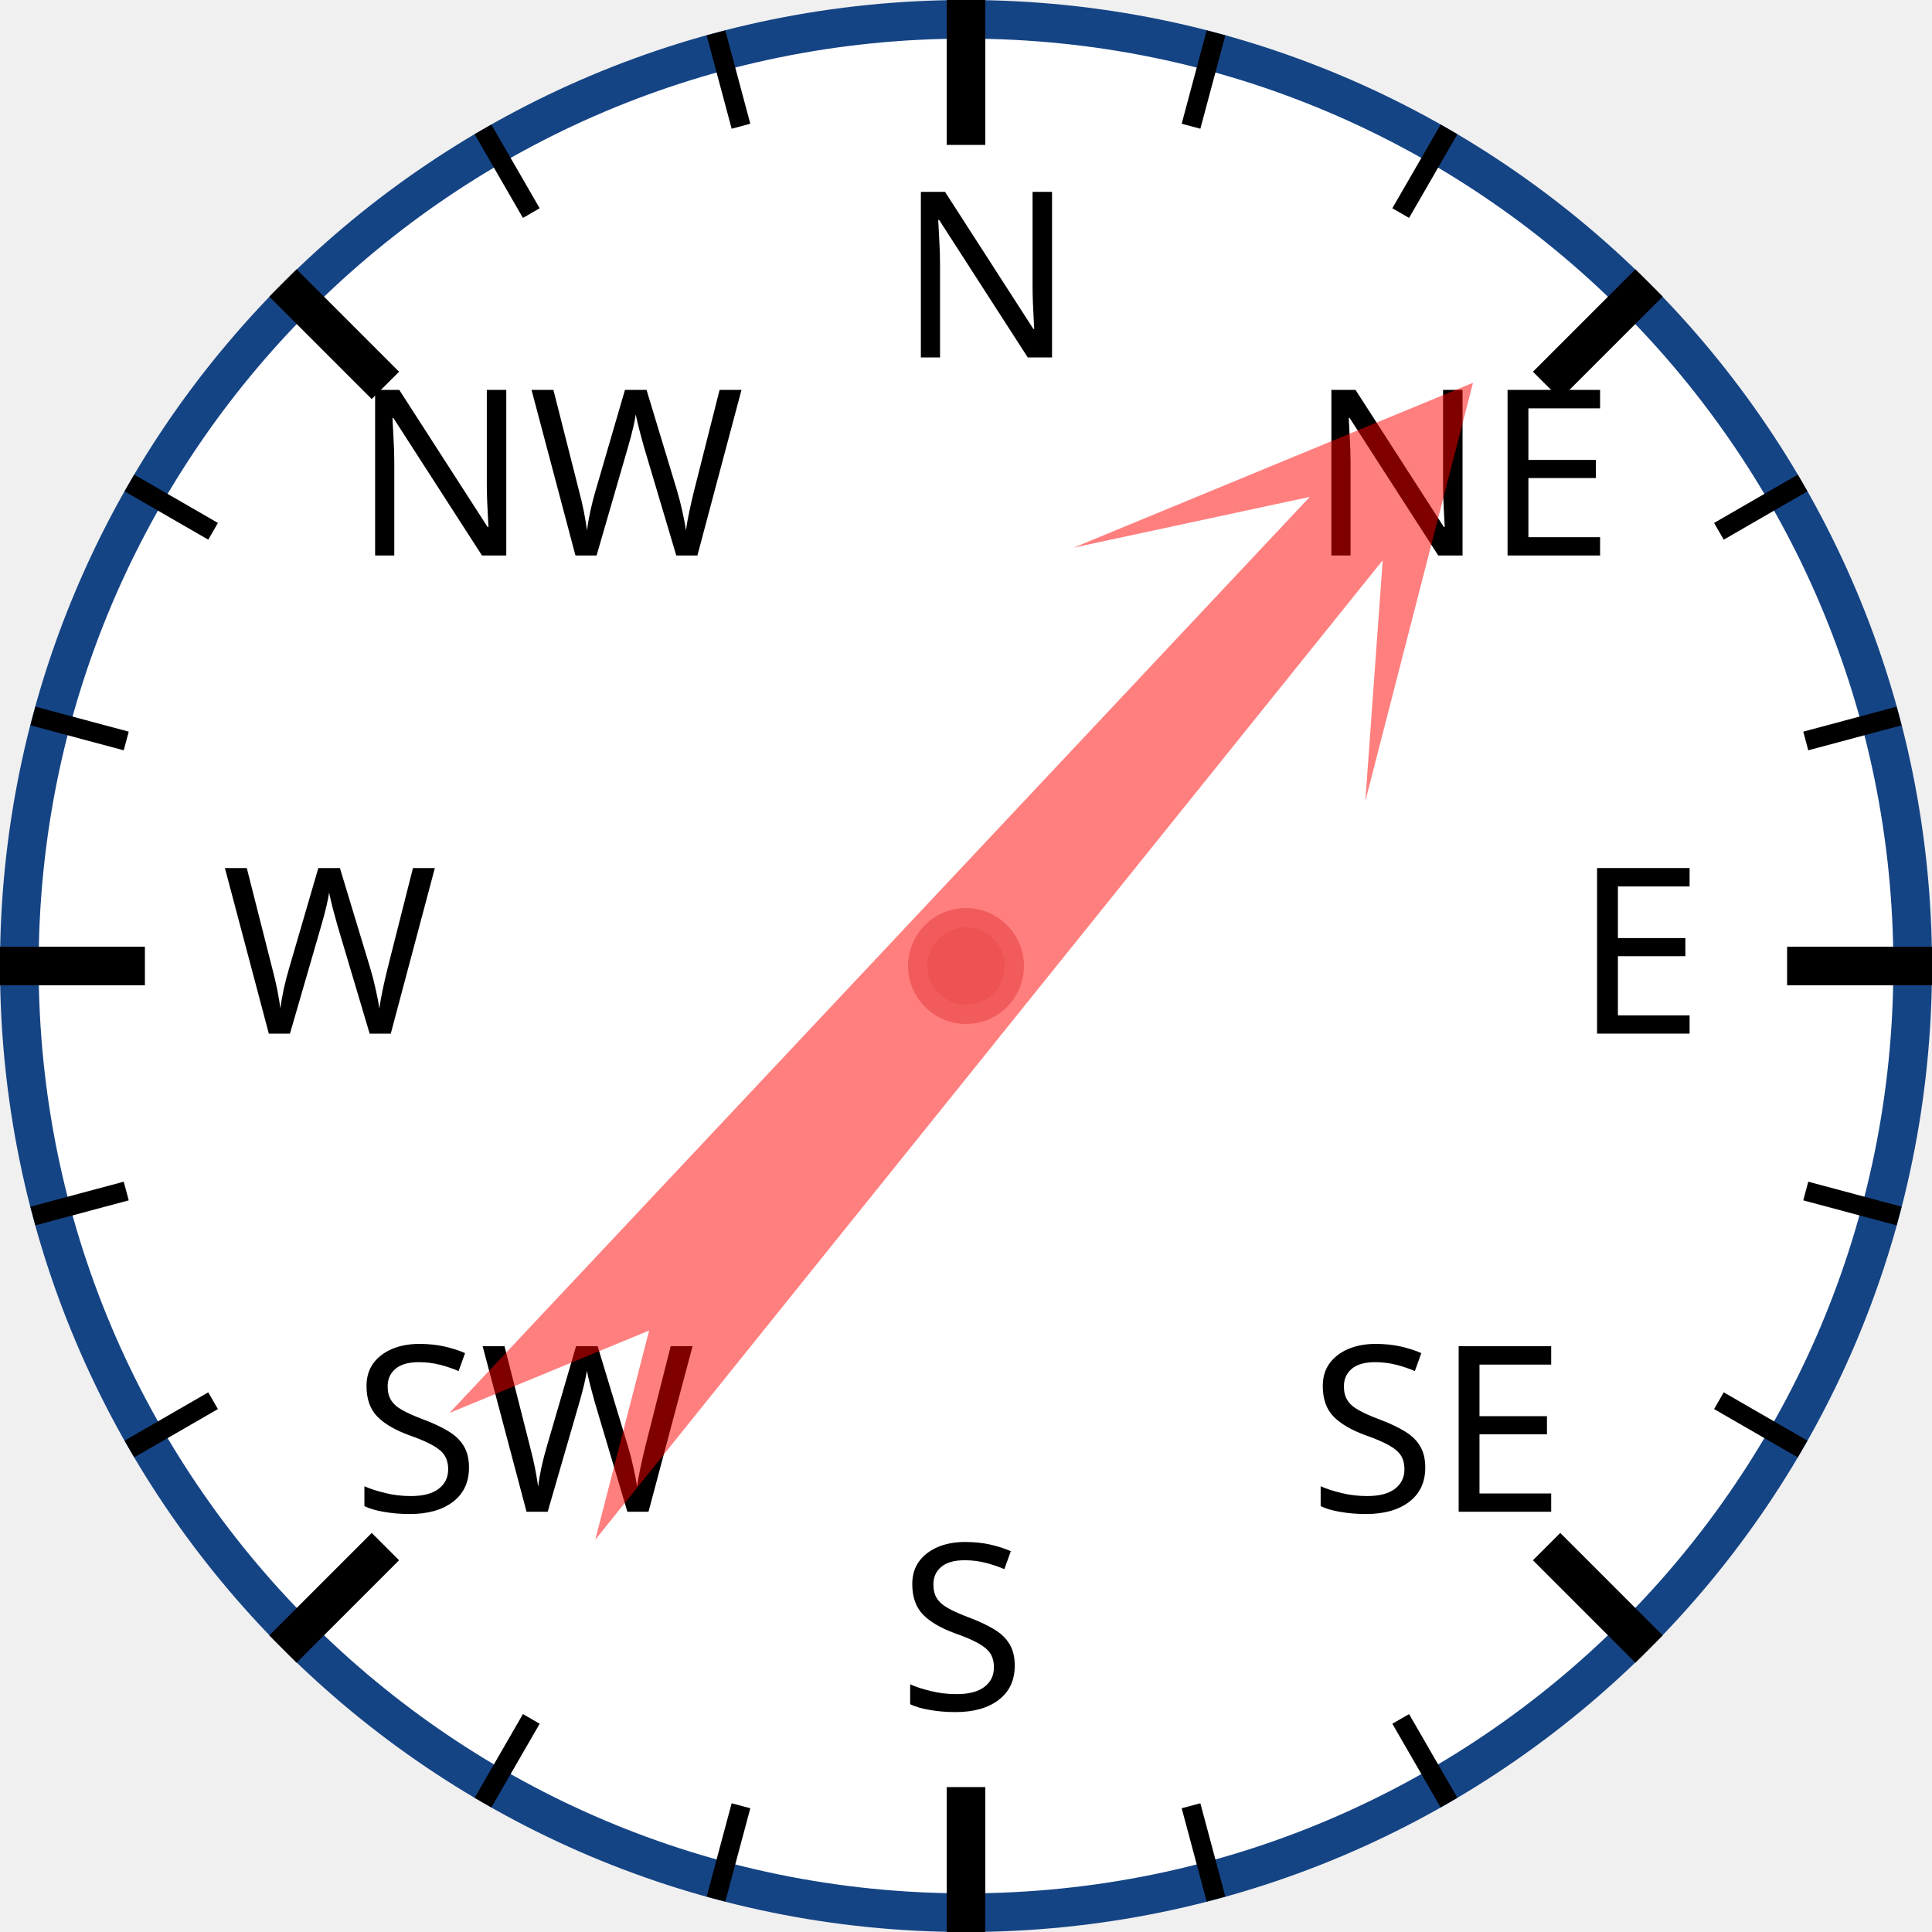
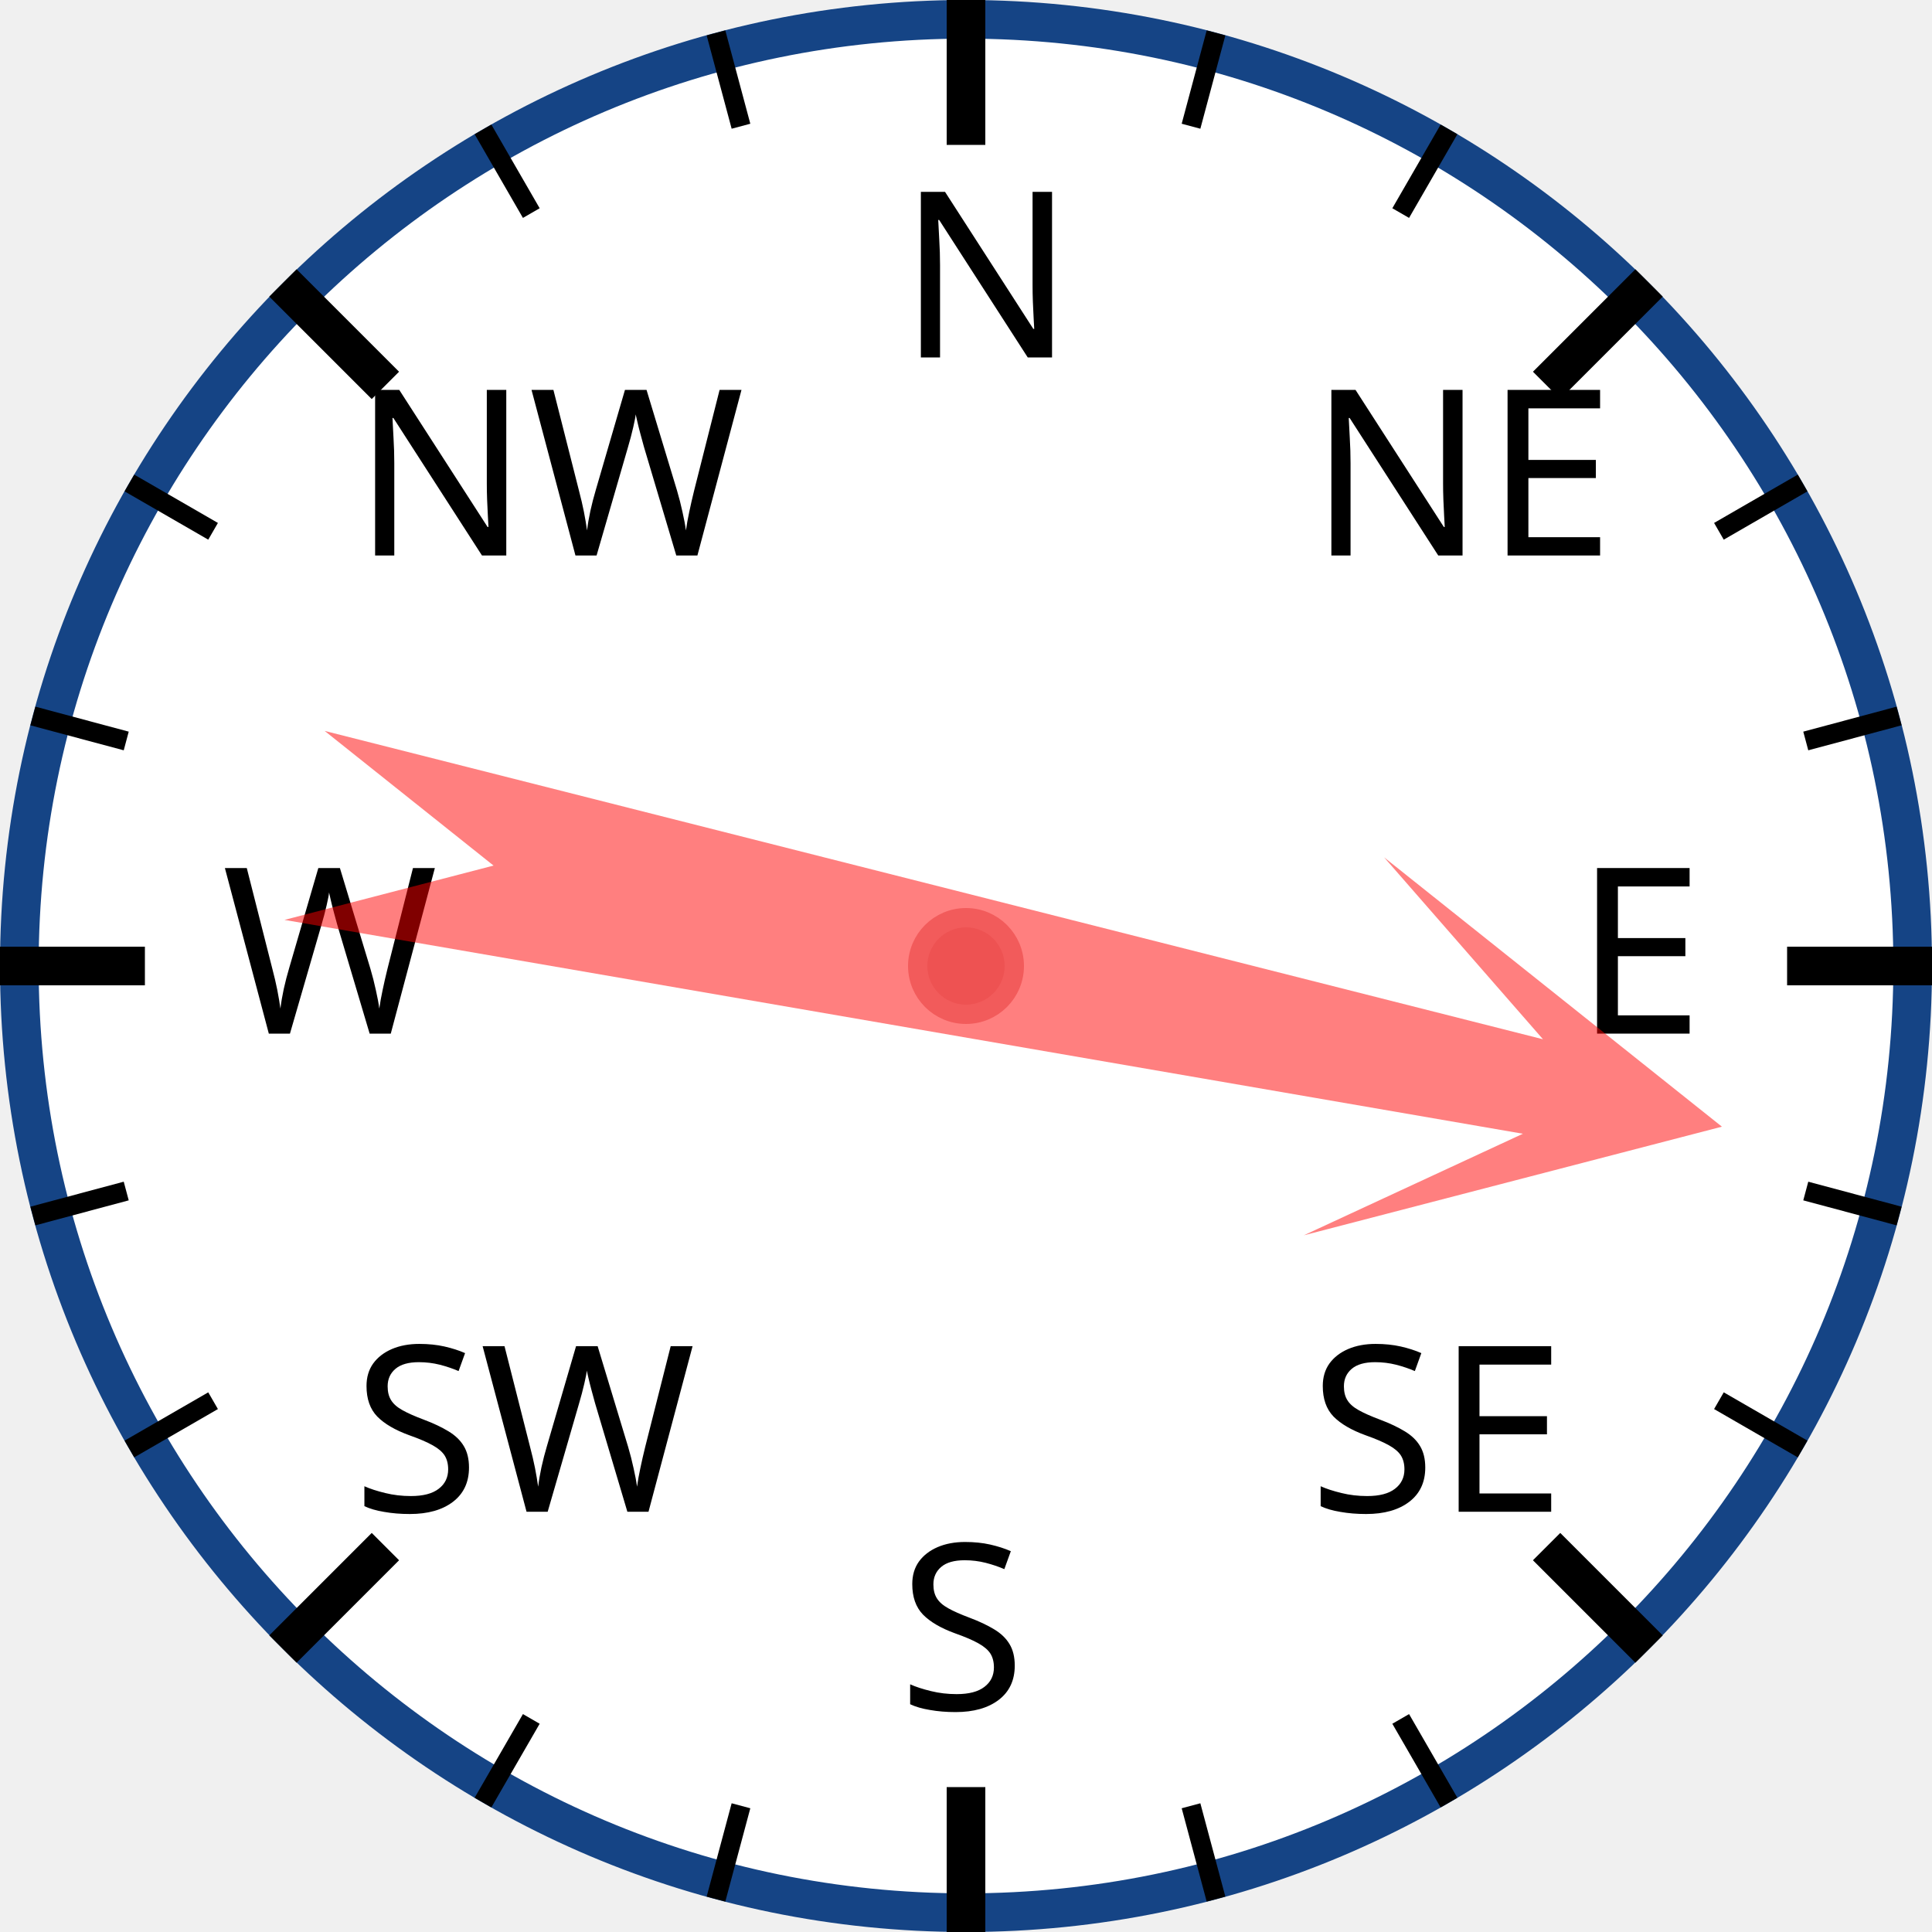
<svg xmlns="http://www.w3.org/2000/svg" width="120px" height="120px" viewBox="0 0 200 200">
  <circle cx="100" cy="100" r="98" style="fill: white; stroke: #154485; stroke-width: 4;" />
  <text x="93.0" y="37.0" style="font-family: sans-serif; font-size: 18pt;">N</text>
  <line x1="100.0" y1="0.0" x2="100.0" y2="15.0" style="stroke: black; stroke-width: 4;" />
  <line x1="74.118" y1="3.407" x2="76.706" y2="13.067" style="stroke: black; stroke-width: 2;" />
  <line x1="50" y1="13.397" x2="55" y2="22.058" style="stroke: black; stroke-width: 2;" />
  <text x="36.503" y="57.503" style="font-family: sans-serif; font-size: 18pt;">NW</text>
  <line x1="29.289" y1="29.289" x2="39.896" y2="39.896" style="stroke: black; stroke-width: 4;" />
  <line x1="13.397" y1="50" x2="22.058" y2="55" style="stroke: black; stroke-width: 2;" />
  <line x1="3.407" y1="74.118" x2="13.067" y2="76.706" style="stroke: black; stroke-width: 2;" />
  <text x="23.0" y="107.0" style="font-family: sans-serif; font-size: 18pt;">W</text>
  <line x1="0.0" y1="100.0" x2="15.0" y2="100.0" style="stroke: black; stroke-width: 4;" />
  <line x1="3.407" y1="125.882" x2="13.067" y2="123.294" style="stroke: black; stroke-width: 2;" />
  <line x1="13.397" y1="150" x2="22.058" y2="145" style="stroke: black; stroke-width: 2;" />
  <text x="36.503" y="156.497" style="font-family: sans-serif; font-size: 18pt;">SW</text>
  <line x1="29.289" y1="170.711" x2="39.896" y2="160.104" style="stroke: black; stroke-width: 4;" />
  <line x1="50" y1="186.603" x2="55" y2="177.942" style="stroke: black; stroke-width: 2;" />
  <line x1="74.118" y1="196.593" x2="76.706" y2="186.933" style="stroke: black; stroke-width: 2;" />
  <text x="93" y="177.0" style="font-family: sans-serif; font-size: 18pt;">S</text>
  <line x1="100" y1="200.0" x2="100" y2="185.0" style="stroke: black; stroke-width: 4;" />
  <line x1="125.882" y1="196.593" x2="123.294" y2="186.933" style="stroke: black; stroke-width: 2;" />
  <line x1="150.0" y1="186.603" x2="145.0" y2="177.942" style="stroke: black; stroke-width: 2;" />
  <text x="135.497" y="156.497" style="font-family: sans-serif; font-size: 18pt;">SE</text>
  <line x1="170.711" y1="170.711" x2="160.104" y2="160.104" style="stroke: black; stroke-width: 4;" />
  <line x1="186.603" y1="150" x2="177.942" y2="145" style="stroke: black; stroke-width: 2;" />
  <line x1="196.593" y1="125.882" x2="186.933" y2="123.294" style="stroke: black; stroke-width: 2;" />
  <text x="163.0" y="107" style="font-family: sans-serif; font-size: 18pt;">E</text>
  <line x1="200.0" y1="100" x2="185.0" y2="100" style="stroke: black; stroke-width: 4;" />
  <line x1="196.593" y1="74.118" x2="186.933" y2="76.706" style="stroke: black; stroke-width: 2;" />
  <line x1="186.603" y1="50" x2="177.942" y2="55" style="stroke: black; stroke-width: 2;" />
  <text x="135.497" y="57.503" style="font-family: sans-serif; font-size: 18pt;">NE</text>
  <line x1="170.711" y1="29.289" x2="160.104" y2="39.896" style="stroke: black; stroke-width: 4;" />
  <line x1="150" y1="13.397" x2="145" y2="22.058" style="stroke: black; stroke-width: 2;" />
  <line x1="125.882" y1="3.407" x2="123.294" y2="13.067" style="stroke: black; stroke-width: 2;" />
-   <polygon points="100 20 120 60 105 40 110 170 100 150 90 170 95 40 80 60" style="fill: red; fill-opacity: 0.5;" transform="rotate(41,100,100)" />
+   <polygon points="100 20 120 60 105 40 110 170 100 150 90 170 95 40 80 60" style="fill: red; fill-opacity: 0.5;" transform="rotate(102,100,100)" />
  <circle cx="100" cy="100" r="5" style="fill: #EE5252; stroke: #F25B5B; stroke-width: 2;" />
</svg>
